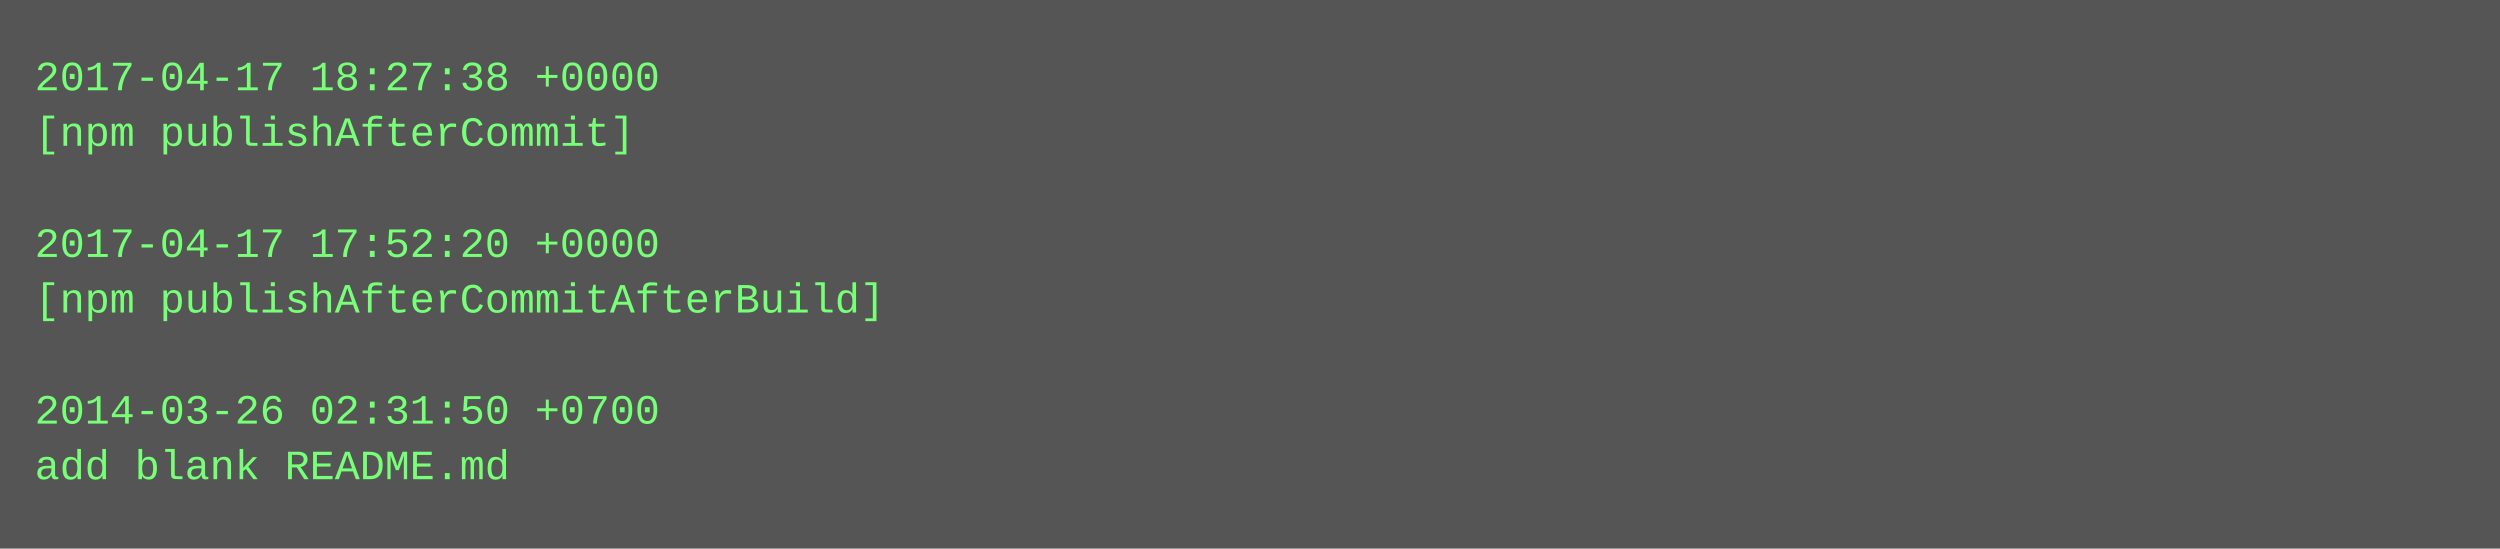
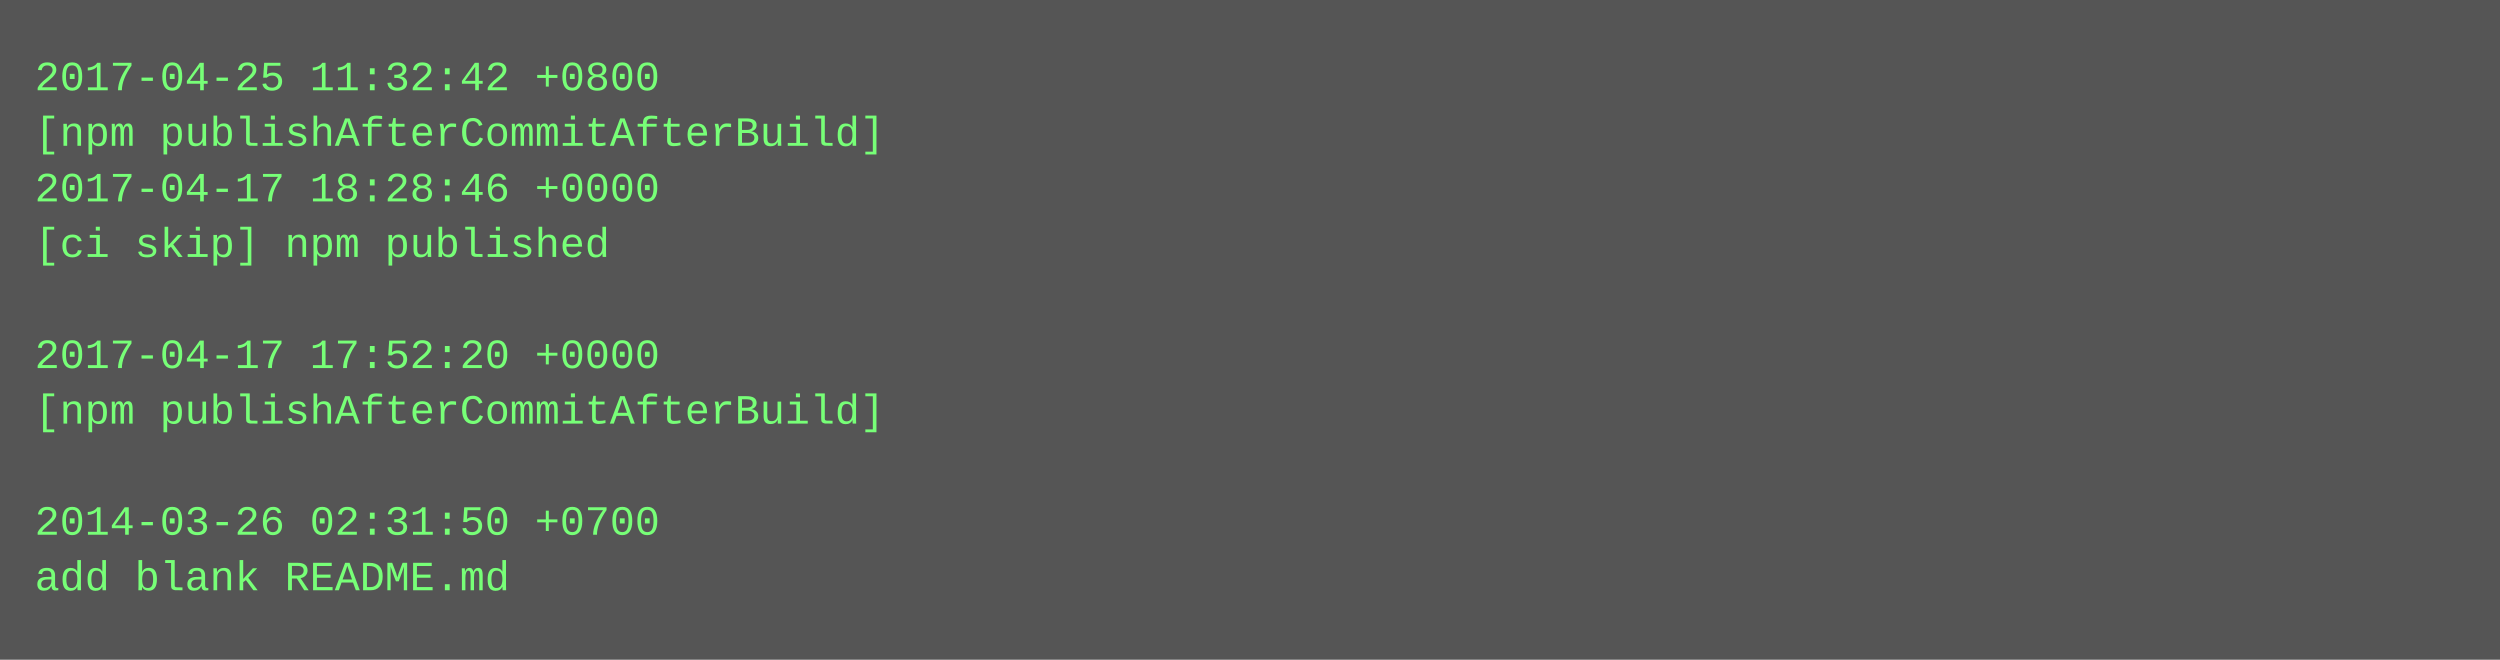
- <svg xmlns="http://www.w3.org/2000/svg" height="158" width="720">
-   <rect height="158" fill="#555" width="720" />
+ <svg xmlns="http://www.w3.org/2000/svg" height="190" width="720">
+   <rect height="190" fill="#555" width="720" />
  <text fill="#7f7" font-family="Courier New" font-size="12" xml:space="preserve">
-     <tspan x="10" y="26">2017-04-17 18:27:38 +0000</tspan>
-     <tspan x="10" y="42">[npm publishAfterCommit]</tspan>
-     <tspan x="10" y="58" />
-     <tspan x="10" y="74">2017-04-17 17:52:20 +0000</tspan>
-     <tspan x="10" y="90">[npm publishAfterCommitAfterBuild]</tspan>
-     <tspan x="10" y="106" />
-     <tspan x="10" y="122">2014-03-26 02:31:50 +0700</tspan>
-     <tspan x="10" y="138">add blank README.md</tspan>
+     <tspan x="10" y="26">2017-04-25 11:32:42 +0800</tspan>
+     <tspan x="10" y="42">[npm publishAfterCommitAfterBuild]</tspan>
+     <tspan x="10" y="58">2017-04-17 18:28:46 +0000</tspan>
+     <tspan x="10" y="74">[ci skip] npm published</tspan>
+     <tspan x="10" y="90" />
+     <tspan x="10" y="106">2017-04-17 17:52:20 +0000</tspan>
+     <tspan x="10" y="122">[npm publishAfterCommitAfterBuild]</tspan>
+     <tspan x="10" y="138" />
+     <tspan x="10" y="154">2014-03-26 02:31:50 +0700</tspan>
+     <tspan x="10" y="170">add blank README.md</tspan>
  </text>
</svg>
